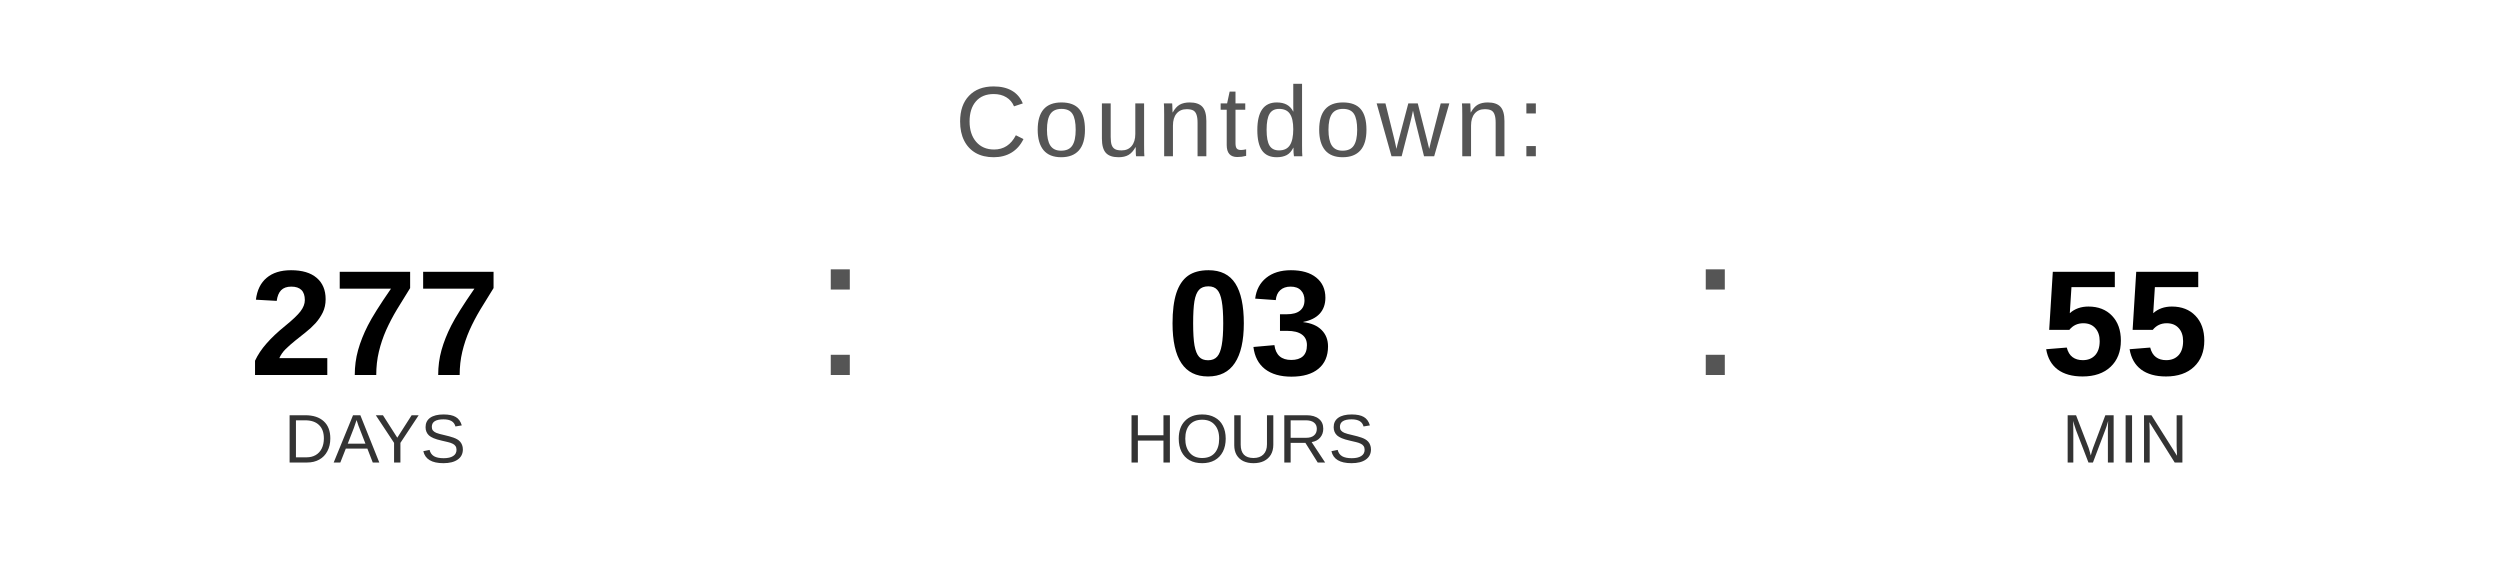
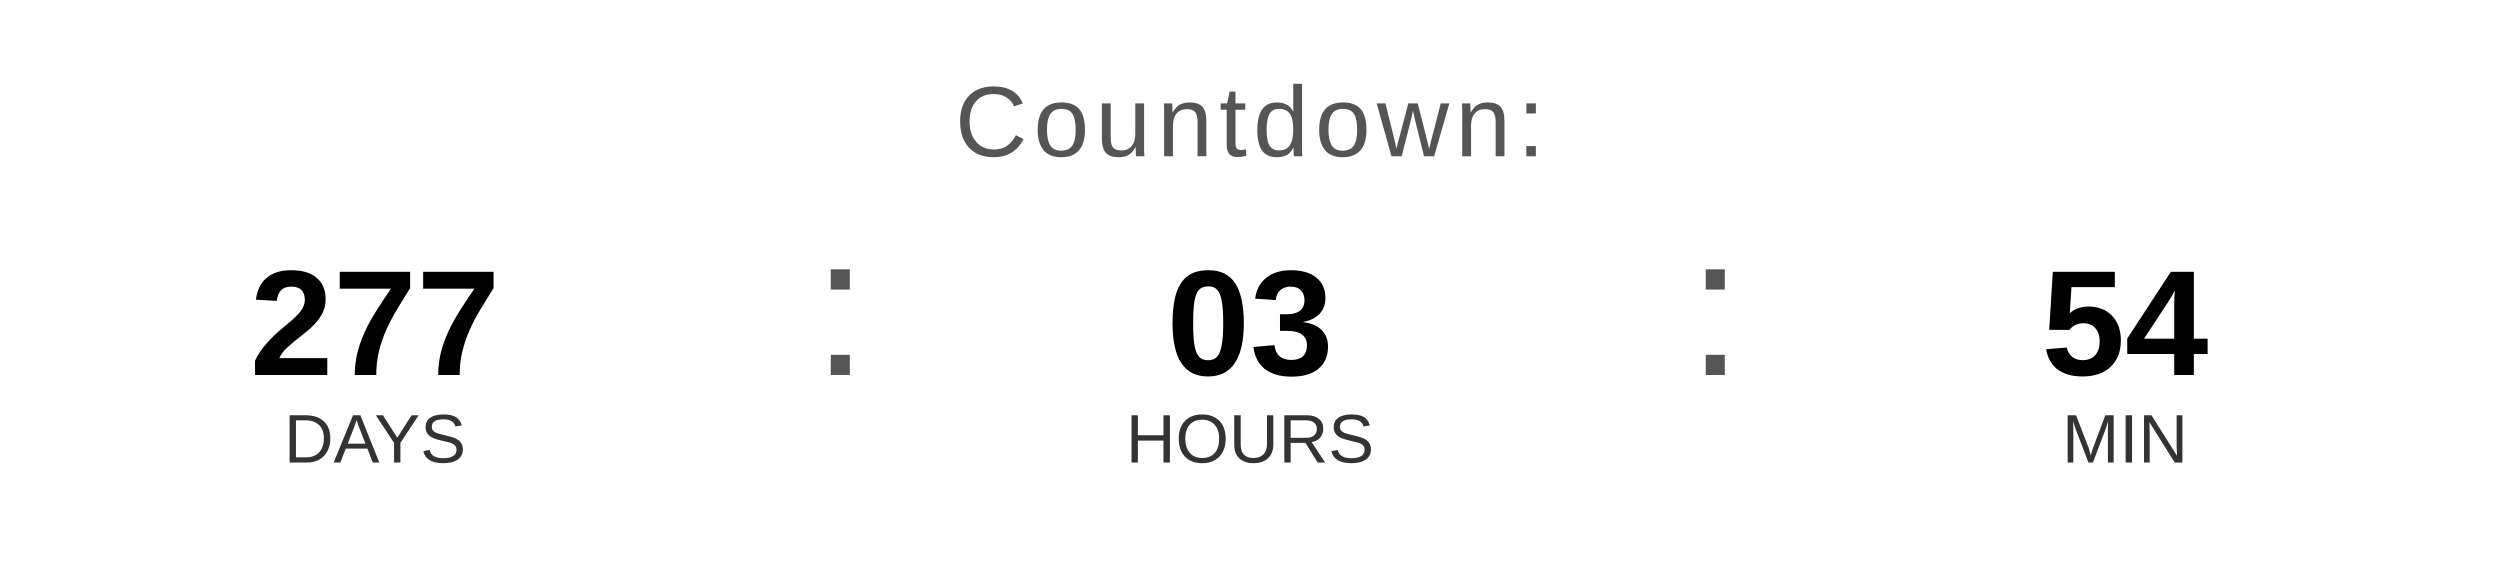
<svg xmlns="http://www.w3.org/2000/svg" width="400" height="90" viewBox="0 0 400 90">
  <text x="200" y="25" font-family="Arial, Helvetica, sans-serif" font-size="16" fill="#555555" text-anchor="middle" letter-spacing="1">
    Countdown:
  </text>
  <text x="60" y="60" font-family="Arial, Helvetica, sans-serif" font-size="24" font-weight="bold" fill="#000000" text-anchor="middle">277</text>
  <text x="60" y="74" font-family="Arial, Helvetica, sans-serif" font-size="11" fill="#333333" text-anchor="middle">DAYS</text>
  <text x="130" y="60" font-family="Arial, sans-serif" font-size="32" fill="#555555">:</text>
  <text x="200" y="60" font-family="Arial, Helvetica, sans-serif" font-size="24" font-weight="bold" fill="#000000" text-anchor="middle">03</text>
  <text x="200" y="74" font-family="Arial, Helvetica, sans-serif" font-size="11" fill="#333333" text-anchor="middle">HOURS</text>
  <text x="270" y="60" font-family="Arial, sans-serif" font-size="32" fill="#555555">:</text>
-   <text x="340" y="60" font-family="Arial, Helvetica, sans-serif" font-size="24" font-weight="bold" fill="#000000" text-anchor="middle">55</text>
+   <text x="340" y="60" font-family="Arial, Helvetica, sans-serif" font-size="24" font-weight="bold" fill="#000000" text-anchor="middle">54</text>
  <text x="340" y="74" font-family="Arial, Helvetica, sans-serif" font-size="11" fill="#333333" text-anchor="middle">MIN</text>
</svg>
